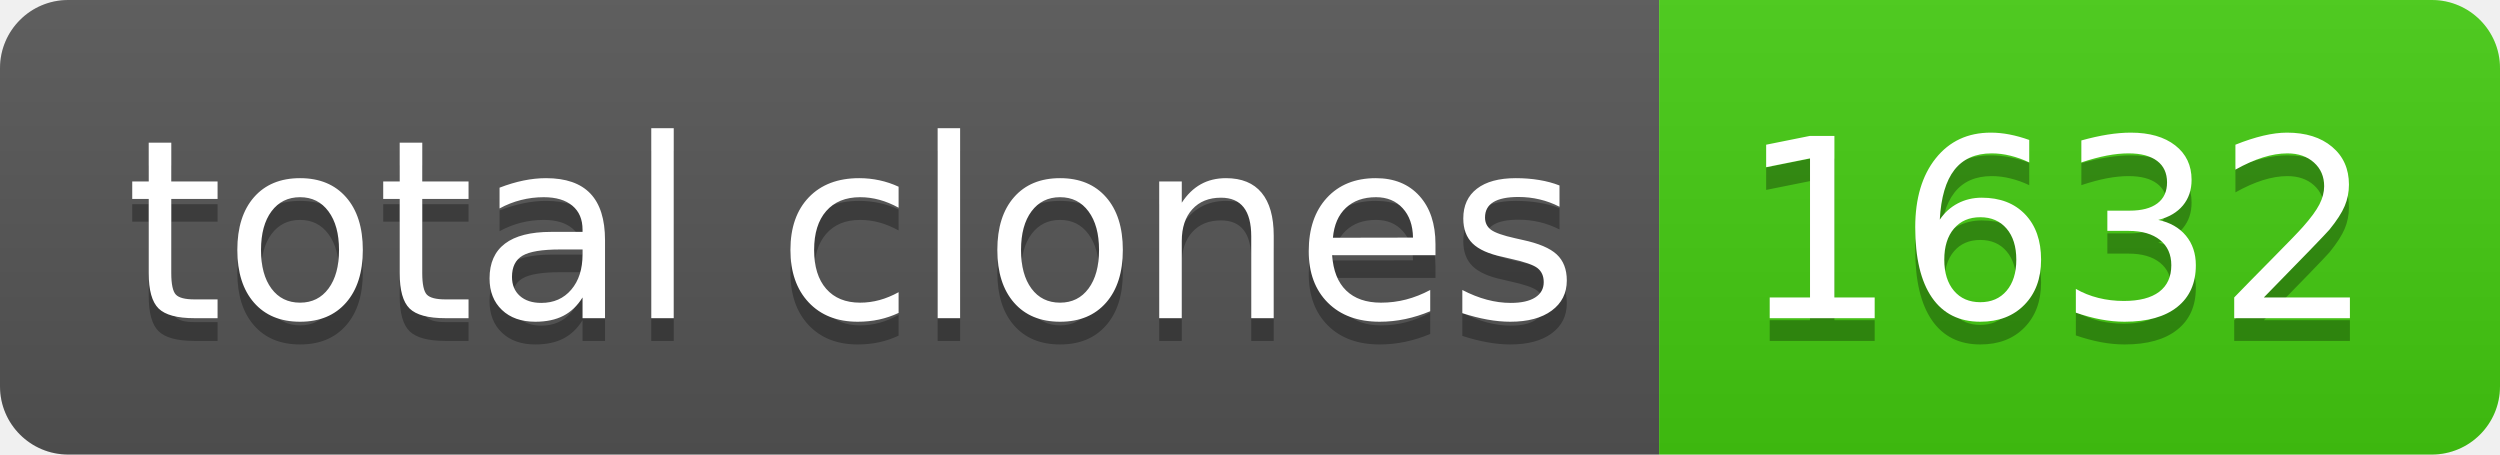
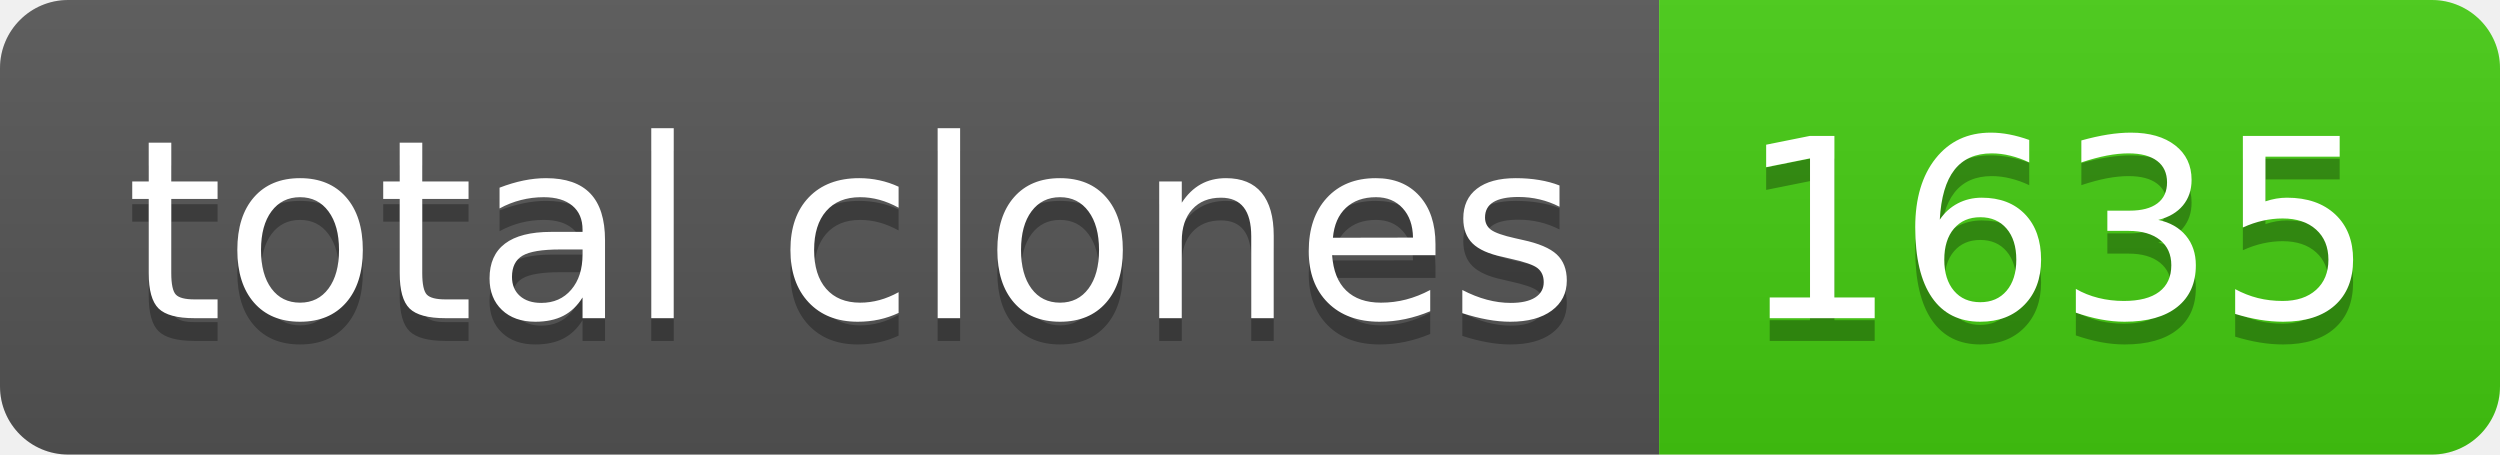
- <svg xmlns="http://www.w3.org/2000/svg" width="110" height="20" role="img" aria-label="total clones: 1632">
+ <svg xmlns="http://www.w3.org/2000/svg" width="110" height="20" role="img" aria-label="total clones: 1635">
  <linearGradient id="s" x2="0" y2="100%">
    <stop offset="0" stop-color="#bbb" stop-opacity=".1" />
    <stop offset="1" stop-opacity=".1" />
  </linearGradient>
  <clipPath id="r">
    <rect width="110" height="20" rx="3" fill="#fff" />
  </clipPath>
  <g clip-path="url(#r)">
    <rect width="73" height="20" fill="#555" />
    <rect x="73" width="37" height="20" fill="#4c1" />
    <rect width="110" height="20" fill="url(#s)" />
  </g>
  <g fill="#fff" text-anchor="middle" font-family="Verdana,Geneva,DejaVu Sans,sans-serif" text-rendering="geometricPrecision" font-size="110">
    <text aria-hidden="true" x="375" y="150" fill="#010101" fill-opacity=".3" transform="scale(.1)" textLength="630">total clones</text>
    <text x="375" y="140" transform="scale(.1)" fill="#fff" textLength="630">total clones</text>
-     <text aria-hidden="true" x="905" y="150" fill="#010101" fill-opacity=".3" transform="scale(.1)" textLength="270">1632</text>
-     <text x="905" y="140" transform="scale(.1)" fill="#fff" textLength="270">1632</text>
+     <text aria-hidden="true" x="905" y="150" fill="#010101" fill-opacity=".3" transform="scale(.1)" textLength="270">1635</text>
+     <text x="905" y="140" transform="scale(.1)" fill="#fff" textLength="270">1635</text>
  </g>
</svg>
